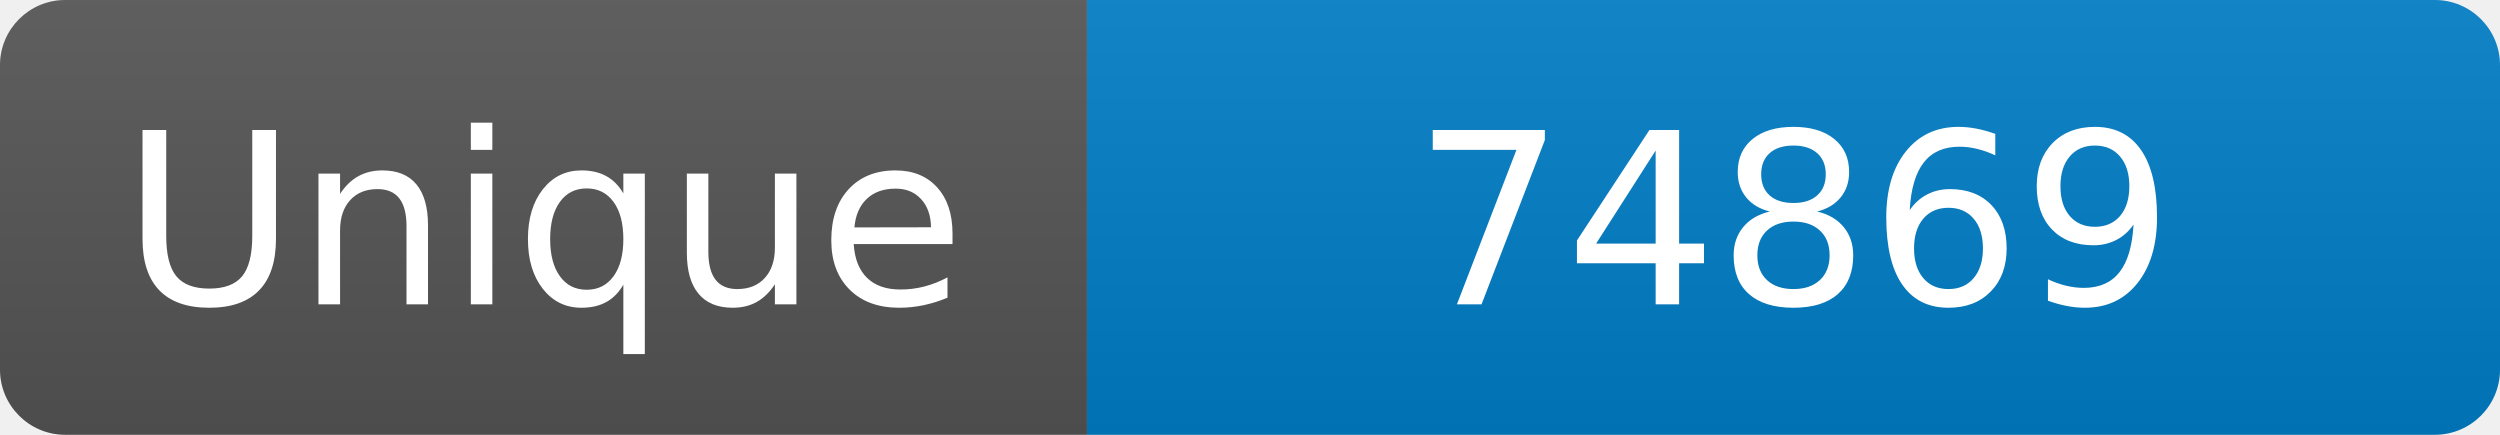
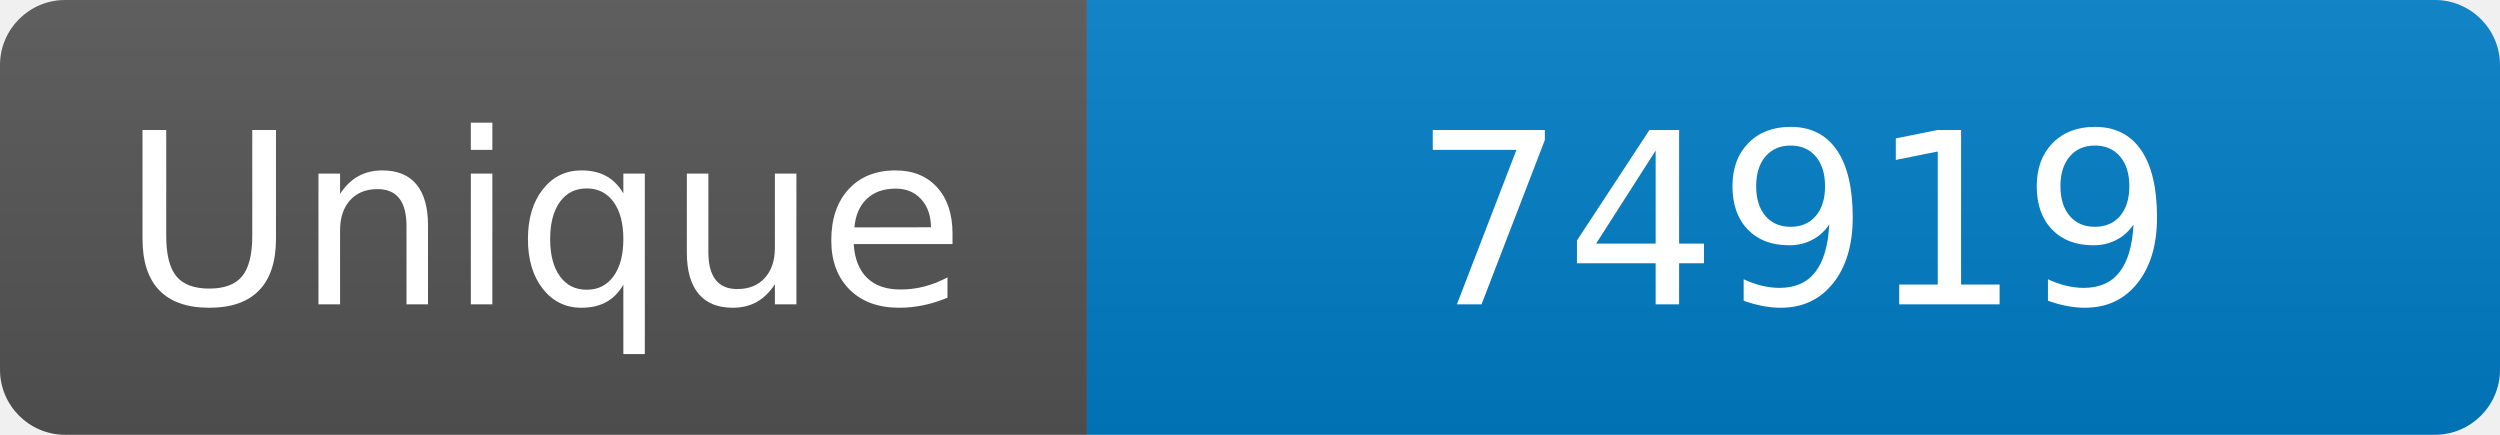
<svg xmlns="http://www.w3.org/2000/svg" width="115" height="20" role="img" aria-label="Maintained?: yes">
  <linearGradient id="s" x2="0" y2="100%">
    <stop offset="0" stop-color="#bbb" stop-opacity=".1" />
    <stop offset="1" stop-opacity=".1" />
  </linearGradient>
  <clipPath id="r">
    <rect width="115" height="20" rx="3" fill="#fff" />
  </clipPath>
  <g clip-path="url(#r)">
    <rect width="50" height="20" fill="#555" />
    <rect x="50" width="160" height="20" fill="#007ec6" />
    <rect width="115" height="20" fill="url(#s)" />
  </g>
  <g fill="#fff" text-anchor="middle" font-family="Verdana,Geneva,DejaVu Sans,sans-serif" font-size="110">
    <text x="250" y="140" transform="scale(.1)" fill="#fff">Unique</text>
-     <text x="825" y="140" transform="scale(.1)" fill="#fff">74869</text>
+     <text x="825" y="140" transform="scale(.1)" fill="#fff">74919</text>
  </g>
</svg>
